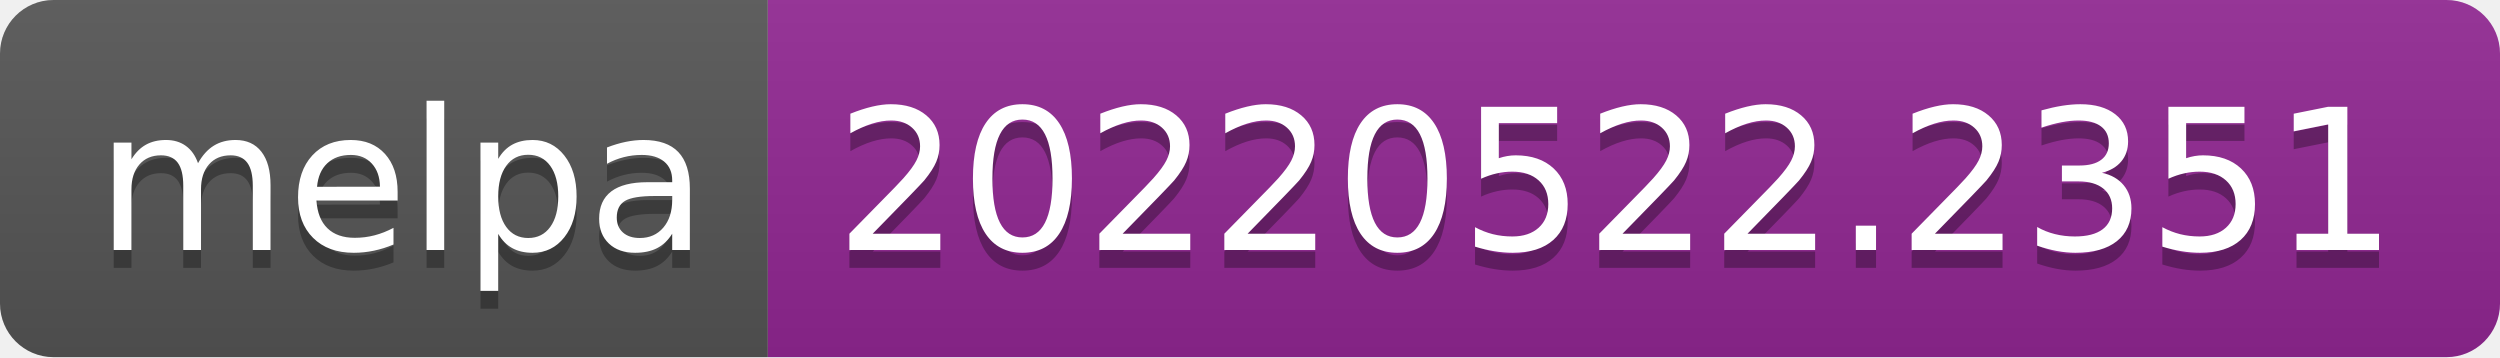
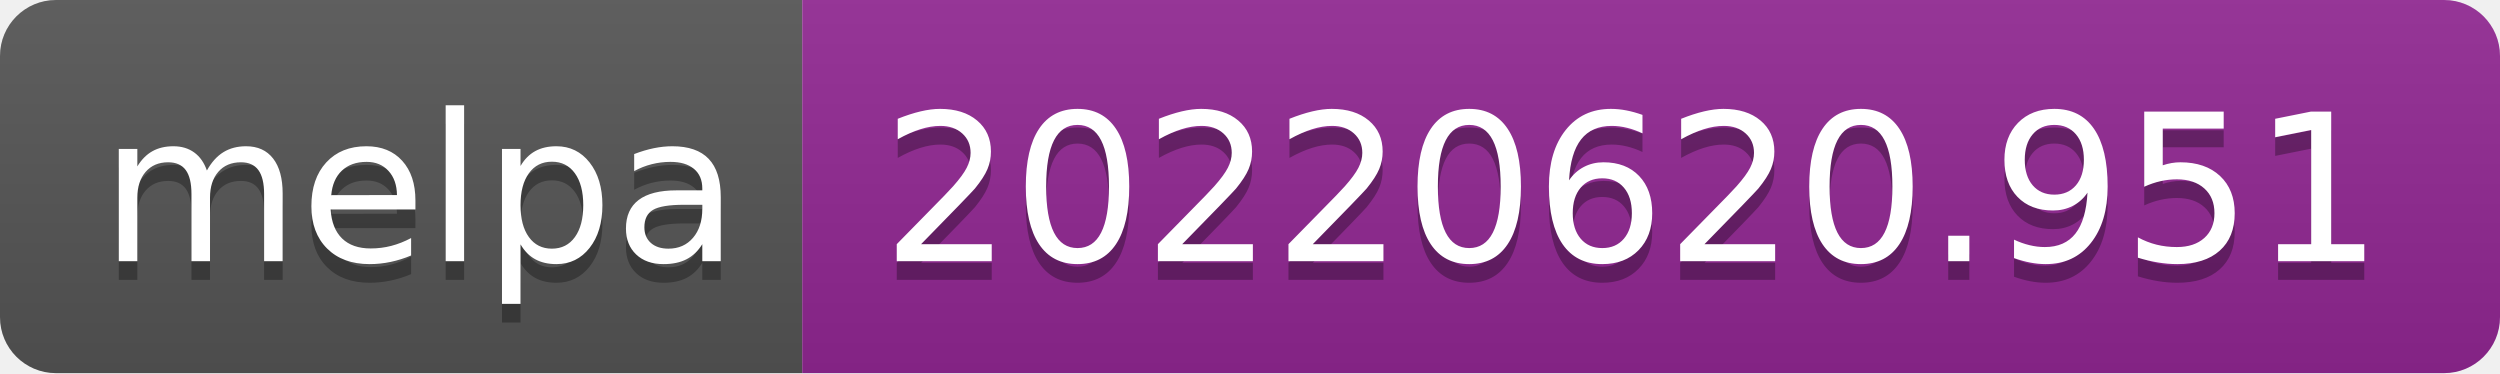
- <svg xmlns="http://www.w3.org/2000/svg" width="140" height="20" role="img" aria-label="melpa: 20220522.2351">
+ <svg xmlns="http://www.w3.org/2000/svg" width="134" height="20" role="img" aria-label="melpa: 20220620.951">
  <linearGradient id="s" x2="0" y2="100%">
    <stop offset="0" stop-color="#bbb" stop-opacity=".1" />
    <stop offset="1" stop-opacity=".1" />
  </linearGradient>
  <clipPath id="r">
-     <rect width="140" height="20" rx="3" fill="#fff" />
+     <rect width="134" height="20" rx="3" fill="#fff" />
  </clipPath>
  <g clip-path="url(#r)">
    <rect width="43" height="20" fill="#555" />
-     <rect x="43" width="97" height="20" fill="#922793" />
-     <rect width="140" height="20" fill="url(#s)" />
+     <rect x="43" width="91" height="20" fill="#922793" />
+     <rect width="134" height="20" fill="url(#s)" />
  </g>
  <g fill="#fff" text-anchor="middle" font-family="Verdana,Geneva,DejaVu Sans,sans-serif" text-rendering="geometricPrecision" font-size="110">
    <text aria-hidden="true" x="225" y="150" fill="#010101" fill-opacity=".3" transform="scale(.1)" textLength="330">melpa</text>
    <text x="225" y="140" transform="scale(.1)" fill="#fff" textLength="330">melpa</text>
-     <text aria-hidden="true" x="905" y="150" fill="#010101" fill-opacity=".3" transform="scale(.1)" textLength="870">20220522.2351</text>
-     <text x="905" y="140" transform="scale(.1)" fill="#fff" textLength="870">20220522.2351</text>
+     <text aria-hidden="true" x="875" y="150" fill="#010101" fill-opacity=".3" transform="scale(.1)" textLength="810">20220620.951</text>
+     <text x="875" y="140" transform="scale(.1)" fill="#fff" textLength="810">20220620.951</text>
  </g>
</svg>
